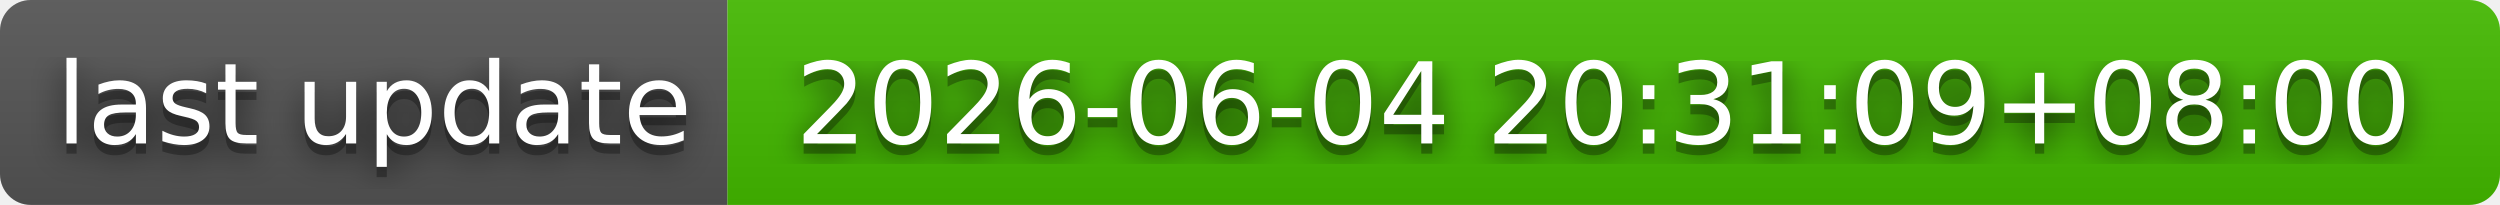
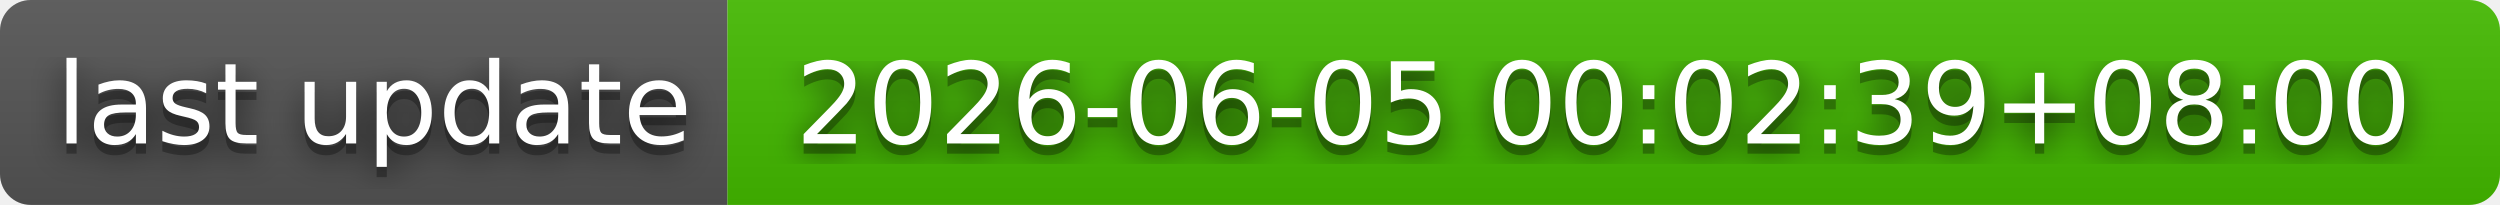
- <svg xmlns="http://www.w3.org/2000/svg" width="244" height="20" role="img" aria-label="last update: 2026-06-04 20:31:09+08:00">
+ <svg xmlns="http://www.w3.org/2000/svg" width="244" height="20" role="img" aria-label="last update: 2026-06-05 00:02:39+08:00">
  <filter id="blur">
    <feGaussianBlur in="SourceGraphic" stdDeviation="16" />
  </filter>
  <linearGradient id="s" x2="0" y2="100%">
    <stop offset="0" stop-color="#bbb" stop-opacity=".1" />
    <stop offset="1" stop-opacity=".1" />
  </linearGradient>
  <clipPath id="r">
    <rect width="244" height="20" rx="3" fill="#fff" />
  </clipPath>
  <g clip-path="url(#r)">
    <rect width="71" height="20" fill="#555" />
    <rect x="71" width="173" height="20" fill="#4b0" />
    <rect width="244" height="20" fill="url(#s)" />
  </g>
  <g fill="#fff" text-anchor="middle" font-family="Verdana,Geneva,DejaVu Sans,sans-serif" text-rendering="geometricPrecision" font-size="110">
    <text aria-hidden="true" x="365" y="150" fill="#010101" fill-opacity=".80" filter="url(#blur)" transform="scale(.1)" textLength="610">last update</text>
    <text aria-hidden="true" x="365" y="150" fill="#010101" fill-opacity=".3" transform="scale(.1)" textLength="610">last update</text>
    <text x="365" y="140" transform="scale(.1)" fill="#fff" textLength="610">last update</text>
-     <text aria-hidden="true" x="1565" y="150" fill="#010101" fill-opacity=".80" filter="url(#blur)" transform="scale(.1)" textLength="1630">2026-06-04 20:31:09+08:00</text>
-     <text aria-hidden="true" x="1565" y="150" fill="#010101" fill-opacity=".3" transform="scale(.1)" textLength="1630">2026-06-04 20:31:09+08:00</text>
-     <text x="1565" y="140" transform="scale(.1)" fill="#fff" textLength="1630">2026-06-04 20:31:09+08:00</text>
+     <text aria-hidden="true" x="1565" y="150" fill="#010101" fill-opacity=".80" filter="url(#blur)" transform="scale(.1)" textLength="1630">2026-06-05 00:02:39+08:00</text>
+     <text aria-hidden="true" x="1565" y="150" fill="#010101" fill-opacity=".3" transform="scale(.1)" textLength="1630">2026-06-05 00:02:39+08:00</text>
+     <text x="1565" y="140" transform="scale(.1)" fill="#fff" textLength="1630">2026-06-05 00:02:39+08:00</text>
  </g>
</svg>
